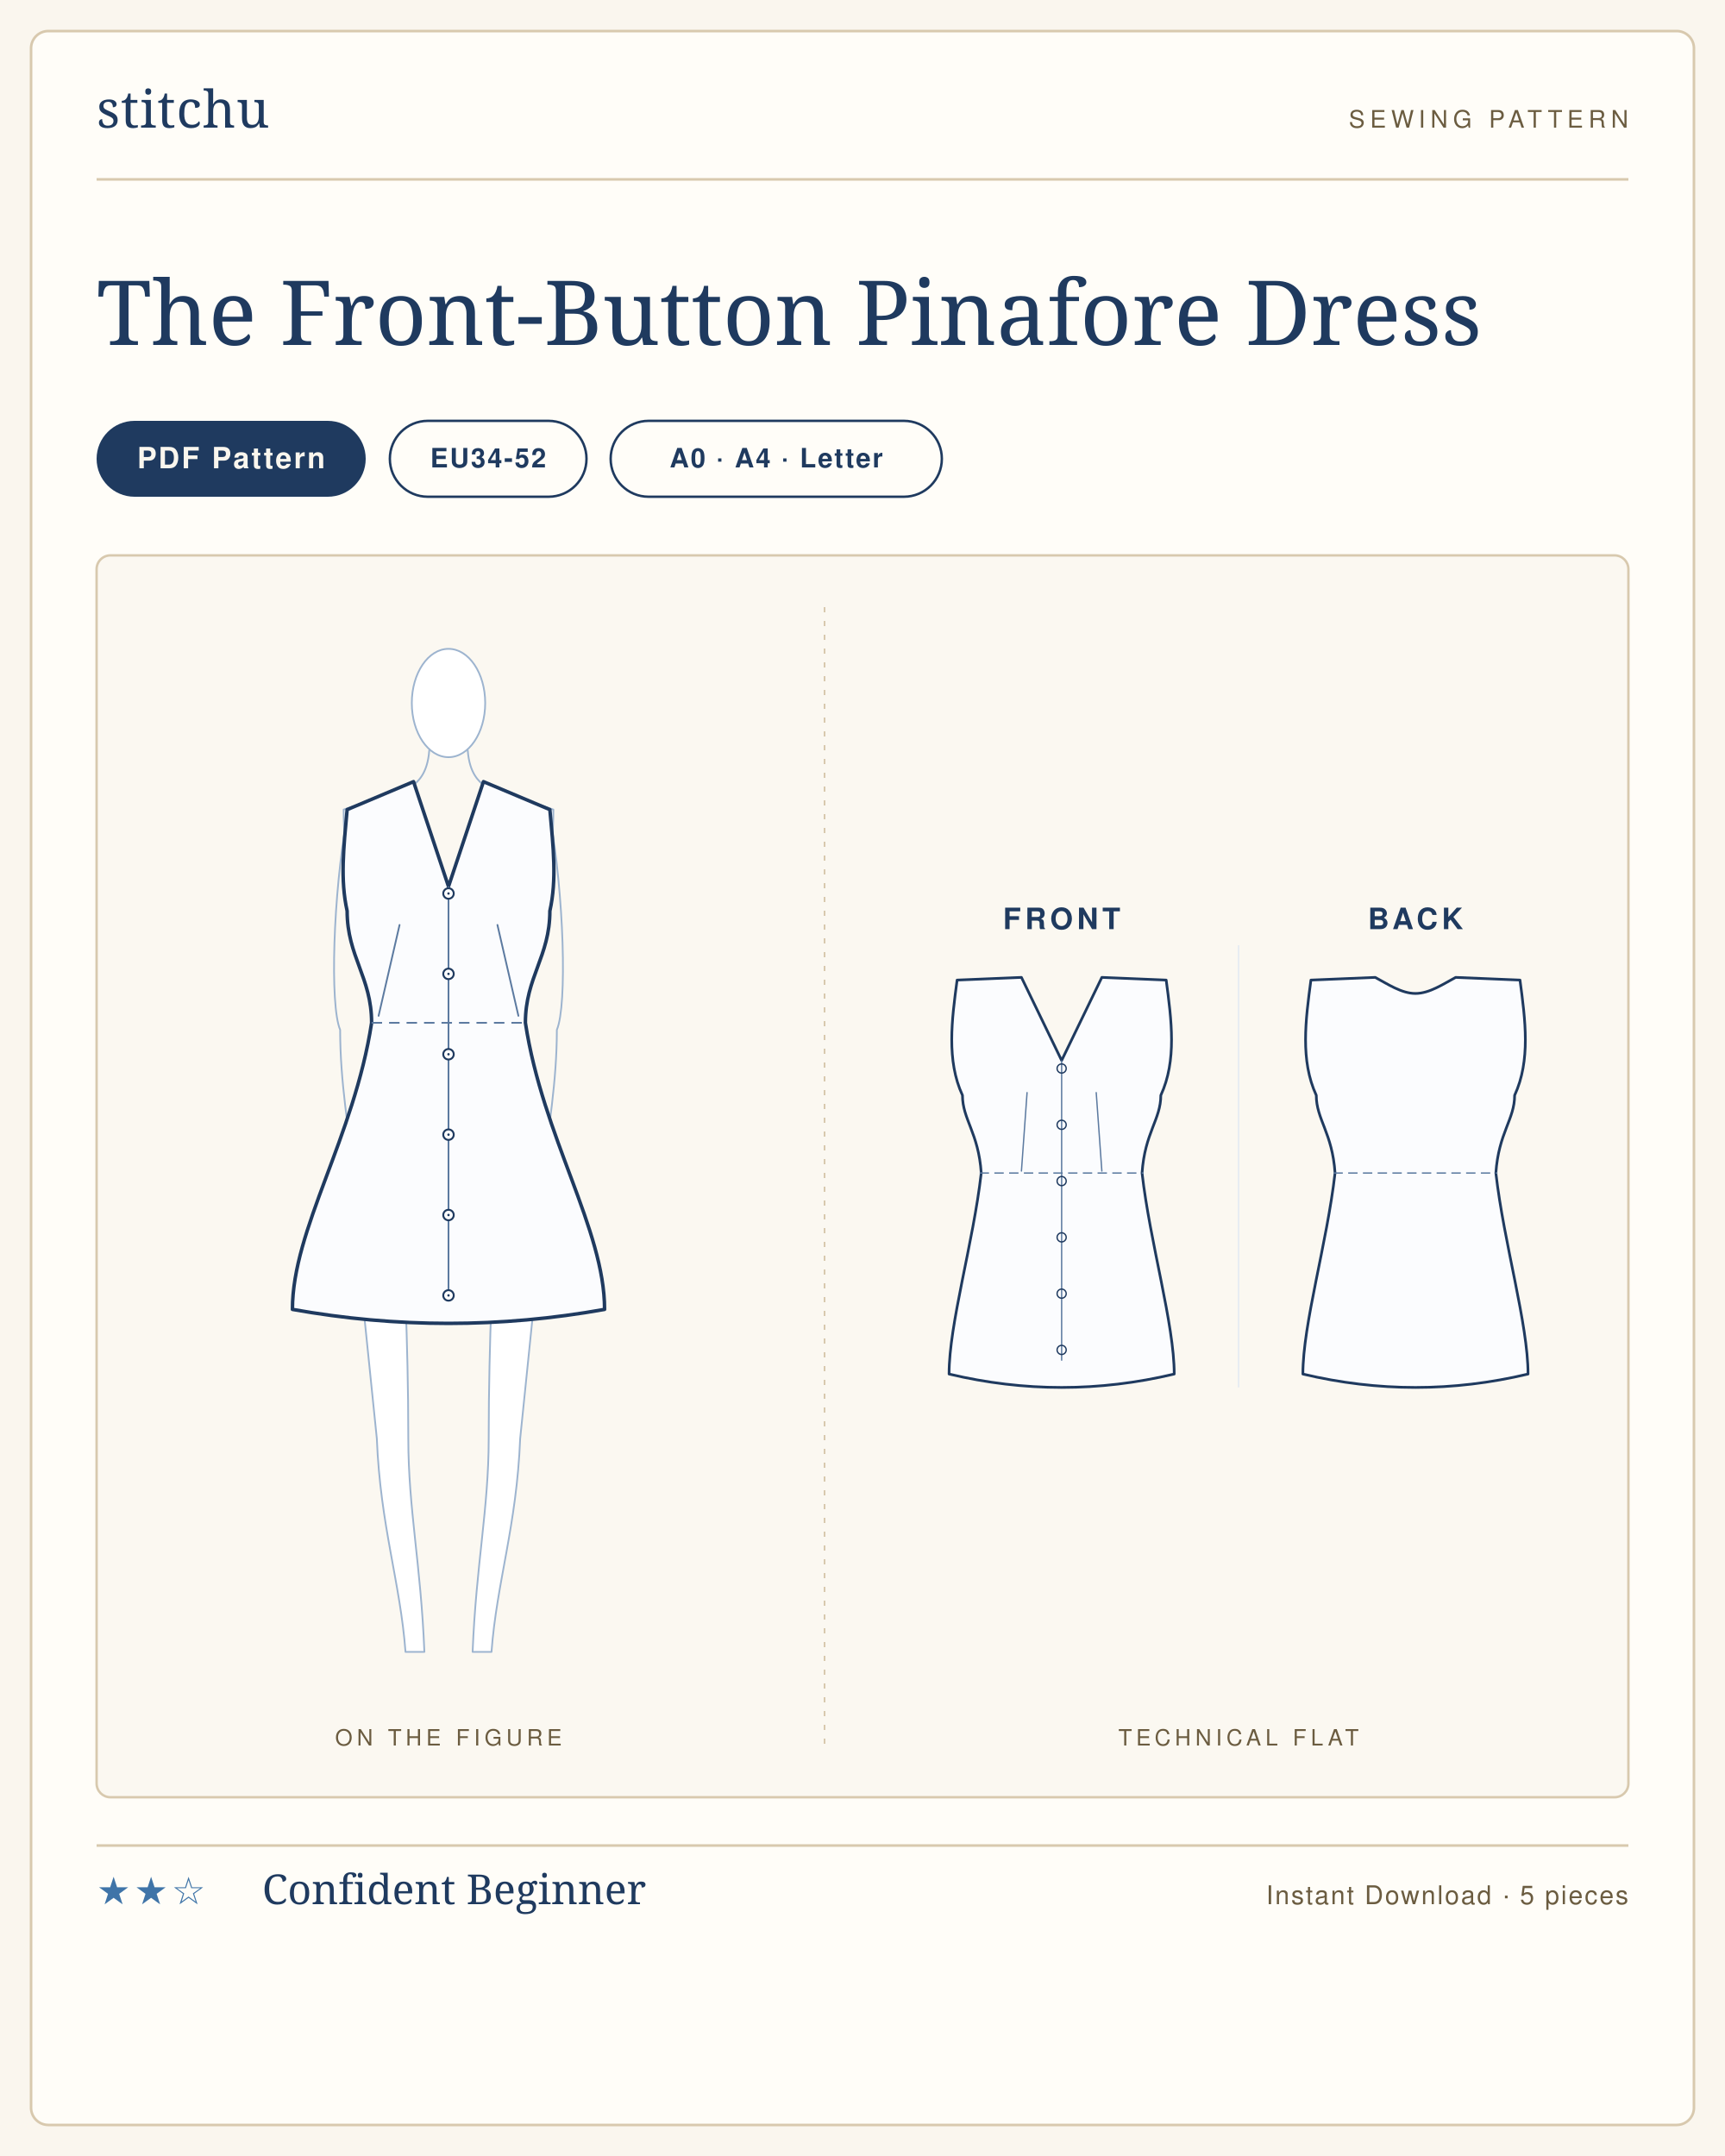
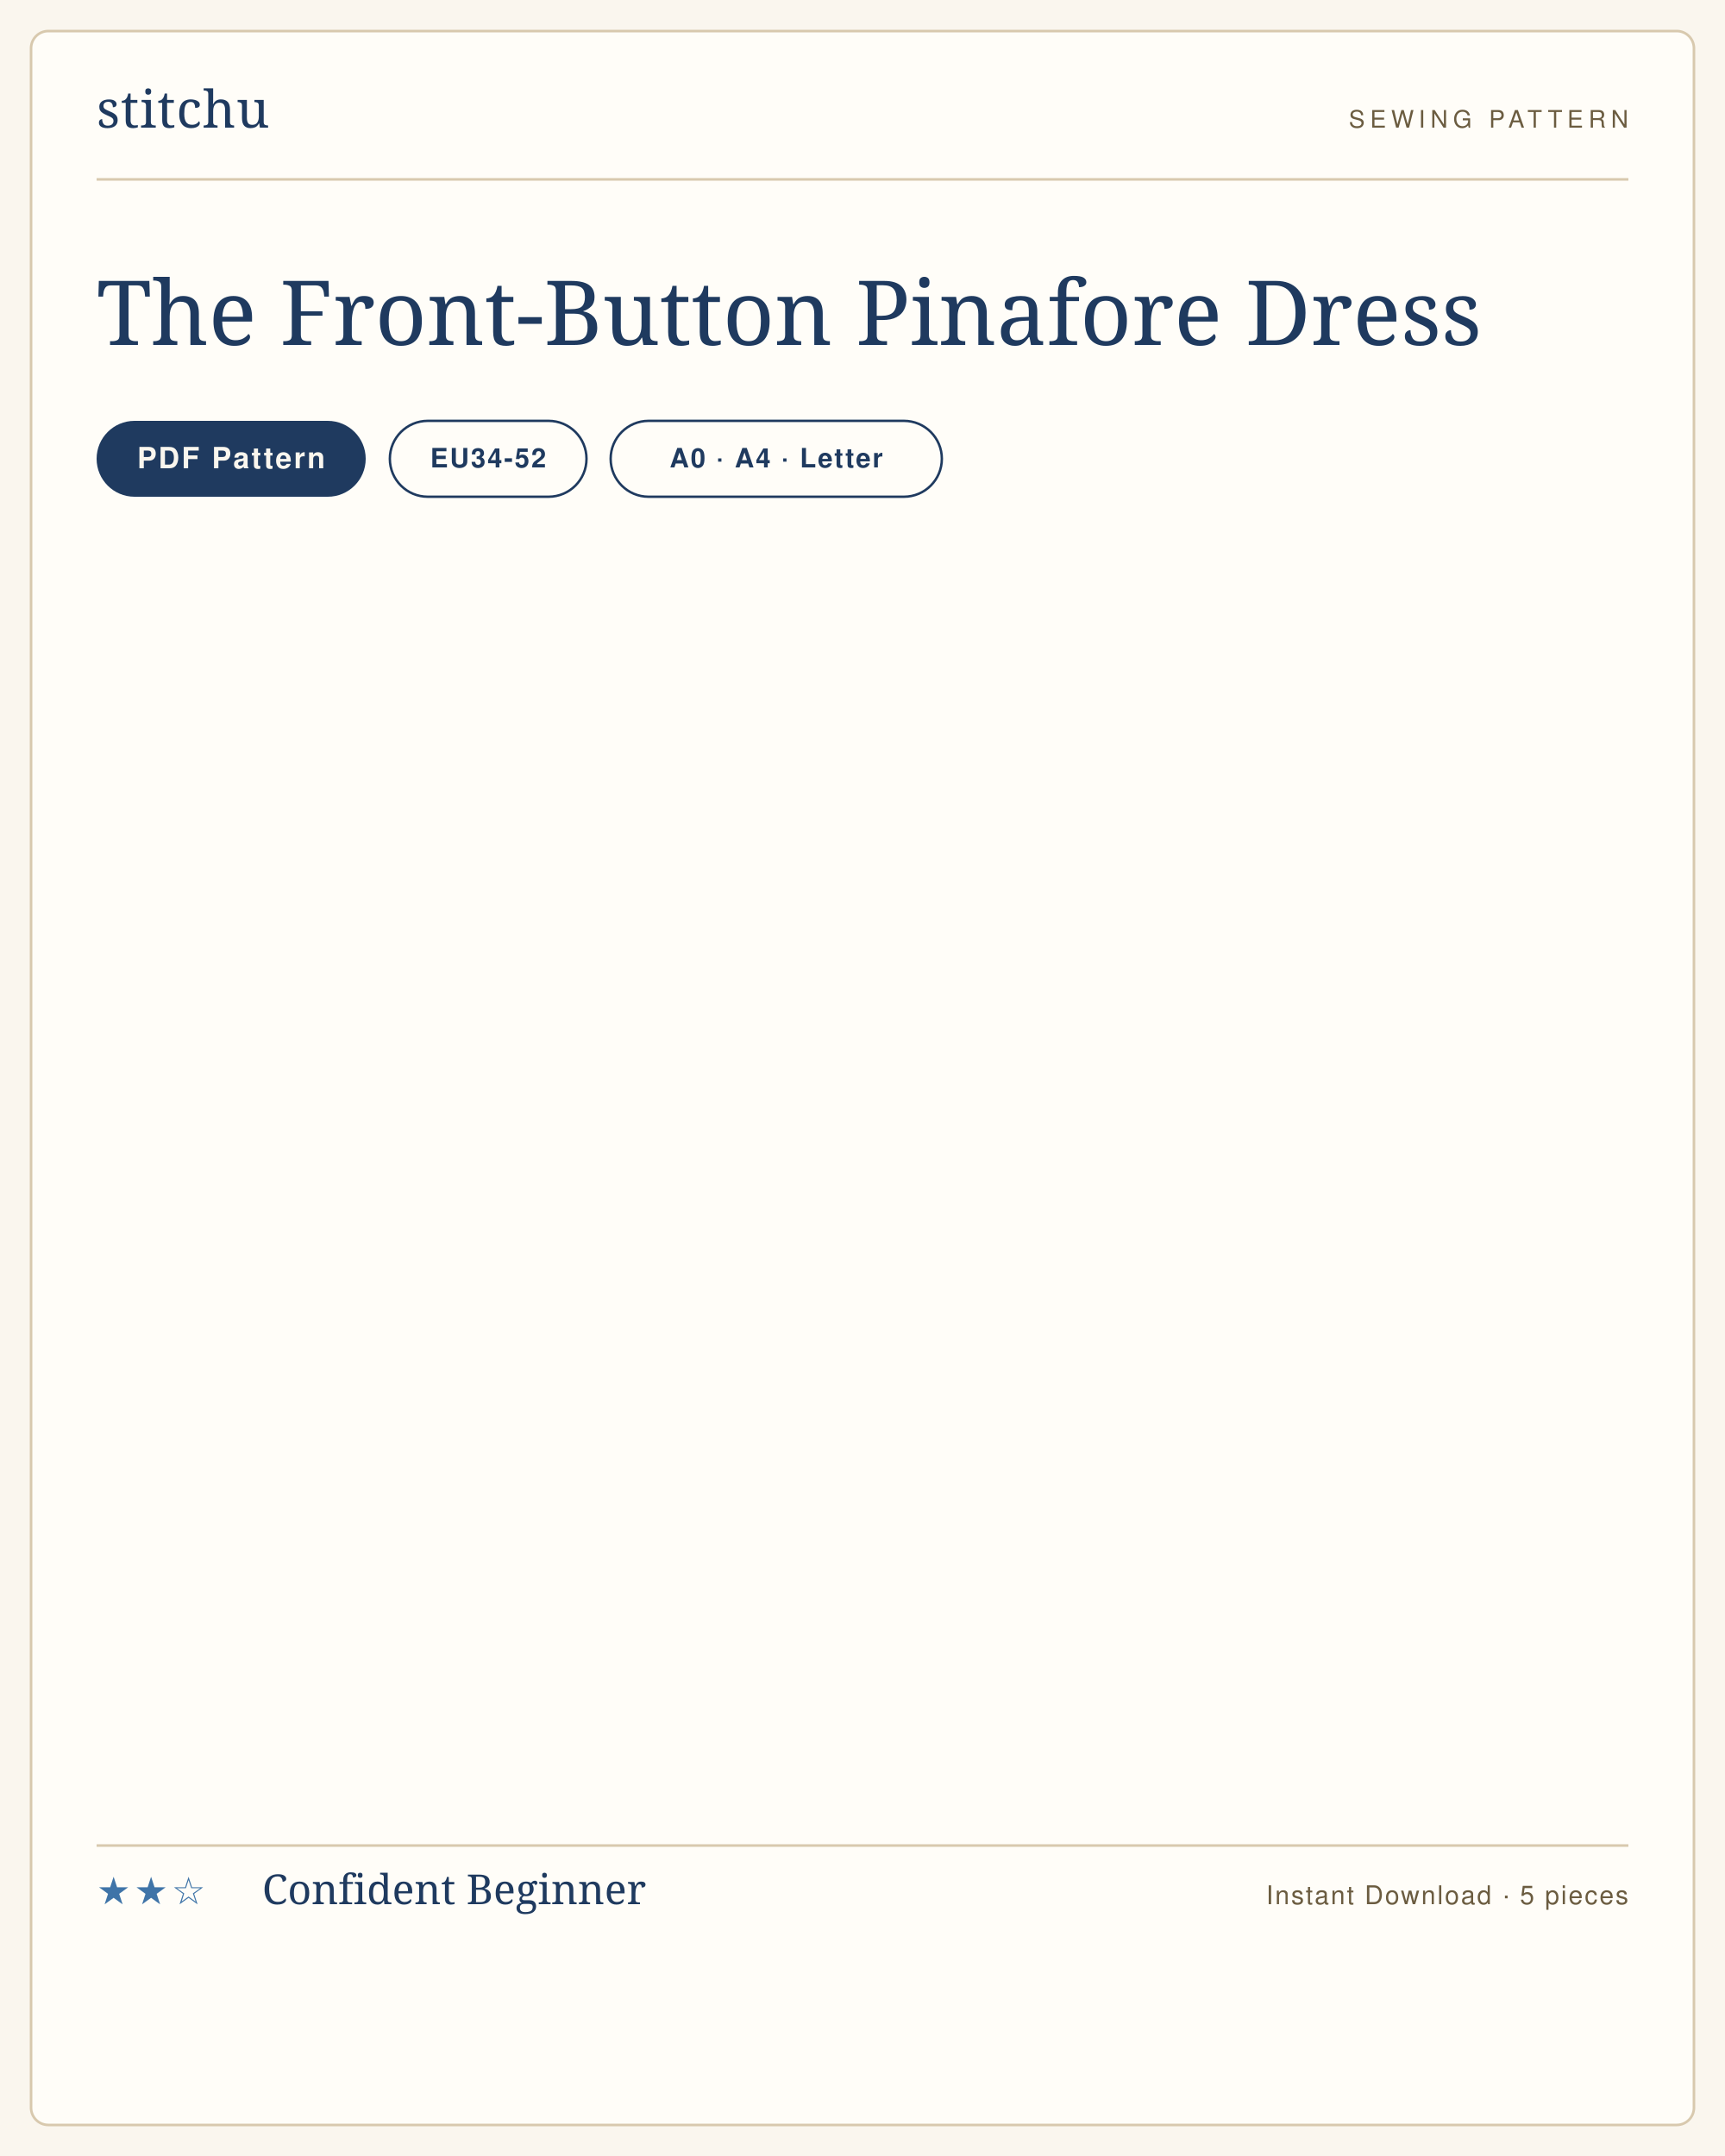
<svg xmlns="http://www.w3.org/2000/svg" viewBox="0 0 1000 1250" width="1000" height="1250" role="img" aria-label="The Front-Button Pinafore Dress sewing pattern listing card">
  <rect width="1000" height="1250" fill="#faf6ee" />
  <rect x="18" y="18" width="964" height="1214" rx="10" fill="#fffdf8" stroke="#d8c9ae" stroke-width="1.5" />
  <g transform="translate(56 74)">
    <text x="0" y="0" font-family="'Didot','Bodoni 72',Georgia,serif" font-size="30" fill="#1f3a5f" letter-spacing="0.5">stitchu</text>
  </g>
  <g transform="translate(944 74)">
    <text x="0" y="0" text-anchor="end" font-family="Helvetica,Arial,sans-serif" font-size="14" letter-spacing="3" fill="#6b5c40">SEWING PATTERN</text>
  </g>
  <line x1="56" y1="104" x2="944" y2="104" stroke="#d8c9ae" stroke-width="1.5" />
  <text x="56" y="200" font-family="'Didot','Bodoni 72',Georgia,serif" font-size="52" font-weight="400" fill="#1f3a5f">The Front-Button Pinafore Dress</text>
  <g>
    <rect x="56" y="244" width="156" height="44" rx="22" fill="#1f3a5f" />
    <text x="134" y="271.5" text-anchor="middle" font-family="Helvetica,Arial,sans-serif" font-size="17" font-weight="600" letter-spacing="1.2" fill="#faf6ee">PDF Pattern</text>
  </g>
  <g>
    <rect x="226" y="244" width="114" height="44" rx="22" fill="none" stroke="#1f3a5f" stroke-width="1.4" />
    <text x="283" y="271" text-anchor="middle" font-family="Helvetica,Arial,sans-serif" font-size="15.5" font-weight="600" letter-spacing="1" fill="#1f3a5f">EU34-52</text>
  </g>
  <g>
    <rect x="354" y="244" width="192" height="44" rx="22" fill="none" stroke="#1f3a5f" stroke-width="1.4" />
    <text x="450" y="271" text-anchor="middle" font-family="Helvetica,Arial,sans-serif" font-size="15.5" font-weight="600" letter-spacing="1" fill="#1f3a5f">A0 · A4 · Letter</text>
  </g>
-   <rect x="56" y="322" width="888" height="720" rx="8" fill="#fbf8f1" stroke="#d8c9ae" stroke-width="1.4" />
-   <line x1="478" y1="352" x2="478" y2="1012" stroke="#d8c9ae" stroke-width="1" stroke-dasharray="3 5" />
-   <text x="260" y="1012" text-anchor="middle" font-family="Helvetica,Arial,sans-serif" font-size="13" letter-spacing="2.5" fill="#6b5c40">ON THE FIGURE</text>
-   <text x="718" y="1012" text-anchor="middle" font-family="Helvetica,Arial,sans-serif" font-size="13" letter-spacing="2.5" fill="#6b5c40">TECHNICAL FLAT</text>
-   <svg x="145.209" y="362" width="229.582" height="616" viewBox="0 0 226.6 608.0" preserveAspectRatio="xMidYMid meet">
-     <g transform="translate(113.3 14.0)">
-       <g>
-         <path d="M 58.0 286.0 C 54.0 326.0 45.0 412.0 41.0 452.0 C 39.0 502.0 27.6 534.0 24.6 574.0 L 13.8 574.0 C 15.8 524.0 23.0 492.0 23.0 452.0 C 23.0 392.0 26.0 350.0 26.0 322.0 L 0 320.0" fill="#fff" stroke="#9db4cf" stroke-width="1" stroke-linejoin="round" stroke-linecap="round" />
-         <g transform="scale(-1,1)">
-           <path d="M 58.0 286.0 C 54.0 326.0 45.0 412.0 41.0 452.0 C 39.0 502.0 27.6 534.0 24.6 574.0 L 13.8 574.0 C 15.8 524.0 23.0 492.0 23.0 452.0 C 23.0 392.0 26.0 350.0 26.0 322.0 L 0 320.0" fill="#fff" stroke="#9db4cf" stroke-width="1" stroke-linejoin="round" stroke-linecap="round" />
-         </g>
-         <path d="M 20.0 78.0 L 60.0 92.0 C 60.0 116.0 56.0 130.0 52.0 150.0 C 52.0 184.0 38.0 184.0 38.0 214.0 C 38.0 244.0 58.0 252.0 58.0 286.0 C 58.0 306.0 36.0 314.0 0 320.0" fill="#fff" stroke="#9db4cf" stroke-width="1" stroke-linejoin="round" stroke-linecap="round" />
-         <g transform="scale(-1,1)">
-           <path d="M 20.0 78.0 L 60.0 92.0 C 60.0 116.0 56.0 130.0 52.0 150.0 C 52.0 184.0 38.0 184.0 38.0 214.0 C 38.0 244.0 58.0 252.0 58.0 286.0 C 58.0 306.0 36.0 314.0 0 320.0" fill="#fff" stroke="#9db4cf" stroke-width="1" stroke-linejoin="round" stroke-linecap="round" />
-         </g>
-         <path d="M 58.0 96.0 C 66.0 140.0 68.0 204.0 62.0 218.0 C 62.0 248.0 57.0 276.0 54.0 300.0" fill="none" stroke="#9db4cf" stroke-width="1" stroke-linecap="round" />
-         <g transform="scale(-1,1)">
-           <path d="M 58.0 96.0 C 66.0 140.0 68.0 204.0 62.0 218.0 C 62.0 248.0 57.0 276.0 54.0 300.0" fill="none" stroke="#9db4cf" stroke-width="1" stroke-linecap="round" />
-         </g>
-         <path d="M -11.0 58.0 C -12.0 72.0 -18.0 76.0 -20.0 78.0" fill="none" stroke="#9db4cf" stroke-width="1" stroke-linecap="round" />
-         <path d="M 11.0 58.0 C 12.0 72.0 18.0 76.0 20.0 78.0" fill="none" stroke="#9db4cf" stroke-width="1" stroke-linecap="round" />
-         <ellipse cx="0.0" cy="31.0" rx="21.0" ry="31.0" fill="#fff" stroke="#9db4cf" stroke-width="1" />
-       </g>
-       <path d="M 0 136.0 L 20.0 76.0 L 58.0 92.0 C 60.0 114.0 62.0 132.0 58.0 150.0 C 58.0 176.0 44.0 188.0 44.0 214.0 C 54.0 279.6 89.3 332.1 89.3 378.0 Q 44.6 386.0 0.0 386.0 Q -44.6 386.0 -89.3 378.0 C -89.3 332.1 -54.0 279.6 -44.0 214.0 C -44.0 188.0 -58.0 176.0 -58.0 150.0 C -62.0 132.0 -60.0 114.0 -58.0 92.0 L -20.0 76.0 L 0.0 136.0 Z" fill="#fbfcfe" stroke="#1f3a5f" stroke-width="2" stroke-linejoin="round" stroke-linecap="round" />
-       <line x1="-44.0" y1="214.0" x2="44.0" y2="214.0" stroke="#5c7aa0" stroke-width="1" stroke-dasharray="6 4" />
-       <path d="M -40.0 210.0 L -28.0 158.0" fill="none" stroke="#5c7aa0" stroke-width="1" stroke-linecap="round" />
-       <path d="M 40.0 210.0 L 28.0 158.0" fill="none" stroke="#5c7aa0" stroke-width="1" stroke-linecap="round" />
-       <line x1="0.0" y1="136.0" x2="0.0" y2="370.0" stroke="#5c7aa0" stroke-width="1" />
-       <circle cx="0.0" cy="140.0" r="3" fill="#fff" stroke="#1f3a5f" stroke-width="1.1" />
-       <circle cx="0.0" cy="140.0" r="0.7" fill="#1f3a5f" />
-       <circle cx="0.0" cy="186.0" r="3" fill="#fff" stroke="#1f3a5f" stroke-width="1.1" />
-       <circle cx="0.0" cy="186.0" r="0.7" fill="#1f3a5f" />
-       <circle cx="0.0" cy="232.0" r="3" fill="#fff" stroke="#1f3a5f" stroke-width="1.1" />
-       <circle cx="0.0" cy="232.0" r="0.7" fill="#1f3a5f" />
-       <circle cx="0.0" cy="278.0" r="3" fill="#fff" stroke="#1f3a5f" stroke-width="1.1" />
-       <circle cx="0.0" cy="278.0" r="0.7" fill="#1f3a5f" />
-       <circle cx="0.0" cy="324.0" r="3" fill="#fff" stroke="#1f3a5f" stroke-width="1.1" />
-       <circle cx="0.0" cy="324.0" r="0.7" fill="#1f3a5f" />
-       <circle cx="0.0" cy="370.0" r="3" fill="#fff" stroke="#1f3a5f" stroke-width="1.1" />
-       <circle cx="0.0" cy="370.0" r="0.7" fill="#1f3a5f" />
-     </g>
-   </svg>
-   <svg x="516" y="516.946" width="404" height="306.108" viewBox="0 0 520.0 394.0" preserveAspectRatio="xMidYMid meet">
-     <text x="128.0" y="28" text-anchor="middle" font-family="Helvetica,Arial,sans-serif" font-size="22" font-weight="600" letter-spacing="3" fill="#1f3a5f">FRONT</text>
-     <g transform="translate(24.0 40)">
-       <g transform="translate(104.0 20)">
-         <path d="M 0 66.0 L 30.0 4.0 L 78.0 6.0 C 82.0 36.0 86.0 66.0 74.0 92.0 C 74.0 110.0 62.0 120.0 60.0 150.0 C 66.0 202.5 84.0 262.5 84.0 300.0 Q 42.0 310.0 0.0 310.0 Q -42.0 310.0 -84.0 300.0 C -84.0 262.5 -66.0 202.5 -60.0 150.0 C -62.0 120.0 -74.0 110.0 -74.0 92.0 C -86.0 66.0 -82.0 36.0 -78.0 6.0 L -30.0 4.0 L 0.0 66.0 Z" fill="#fbfcfe" stroke="#1f3a5f" stroke-width="2" stroke-linejoin="round" stroke-linecap="round" />
-         <line x1="-61.2" y1="150.0" x2="61.2" y2="150.0" stroke="#5c7aa0" stroke-width="1" stroke-dasharray="7 4" />
-         <path d="M -30.0 148.5 L -25.8 90.0" fill="none" stroke="#5c7aa0" stroke-width="1" stroke-linecap="round" />
-         <path d="M 30.0 148.5 L 25.8 90.0" fill="none" stroke="#5c7aa0" stroke-width="1" stroke-linecap="round" />
-         <line x1="0" y1="66.0" x2="0" y2="290.0" stroke="#5c7aa0" stroke-width="1" />
-         <circle cx="0" cy="72.0" r="3.4" fill="none" stroke="#1f3a5f" stroke-width="1" />
-         <circle cx="0" cy="114.0" r="3.4" fill="none" stroke="#1f3a5f" stroke-width="1" />
-         <circle cx="0" cy="156.0" r="3.4" fill="none" stroke="#1f3a5f" stroke-width="1" />
-         <circle cx="0" cy="198.0" r="3.4" fill="none" stroke="#1f3a5f" stroke-width="1" />
-         <circle cx="0" cy="240.0" r="3.4" fill="none" stroke="#1f3a5f" stroke-width="1" />
-         <circle cx="0" cy="282.0" r="3.4" fill="none" stroke="#1f3a5f" stroke-width="1" />
-       </g>
-     </g>
-     <text x="392.0" y="28" text-anchor="middle" font-family="Helvetica,Arial,sans-serif" font-size="22" font-weight="600" letter-spacing="3" fill="#1f3a5f">BACK</text>
-     <g transform="translate(288.0 40)">
-       <g transform="translate(104.0 20)">
-         <path d="M 0 16.0 C 10.5 16.0 21.0 8.8 30.0 4.0 L 78.0 6.0 C 82.0 36.0 86.0 66.0 74.0 92.0 C 74.0 110.0 62.0 120.0 60.0 150.0 C 66.0 202.5 84.0 262.5 84.0 300.0 Q 42.0 310.0 0.0 310.0 Q -42.0 310.0 -84.0 300.0 C -84.0 262.5 -66.0 202.5 -60.0 150.0 C -62.0 120.0 -74.0 110.0 -74.0 92.0 C -86.0 66.0 -82.0 36.0 -78.0 6.0 L -30.0 4.0 C -21.0 8.8 -10.5 16.0 0.0 16.0 Z" fill="#fbfcfe" stroke="#1f3a5f" stroke-width="2" stroke-linejoin="round" stroke-linecap="round" />
-         <line x1="-61.2" y1="150.0" x2="61.2" y2="150.0" stroke="#5c7aa0" stroke-width="1" stroke-dasharray="7 4" />
-       </g>
-     </g>
-     <line x1="260.0" y1="40" x2="260.0" y2="370.0" stroke="#e2e9f2" stroke-width="1" />
-   </svg>
  <line x1="56" y1="1070" x2="944" y2="1070" stroke="#d8c9ae" stroke-width="1.5" />
  <text x="56" y="1104" font-family="Helvetica,Arial,sans-serif" font-size="22" letter-spacing="2" fill="#3f74a8">★★☆</text>
  <text x="152" y="1104" font-family="'Didot','Bodoni 72',Georgia,serif" font-size="24" fill="#1f3a5f">Confident Beginner</text>
  <text x="944" y="1104" text-anchor="end" font-family="Helvetica,Arial,sans-serif" font-size="15" letter-spacing="1" fill="#6b5c40">Instant Download · 5 pieces</text>
</svg>
